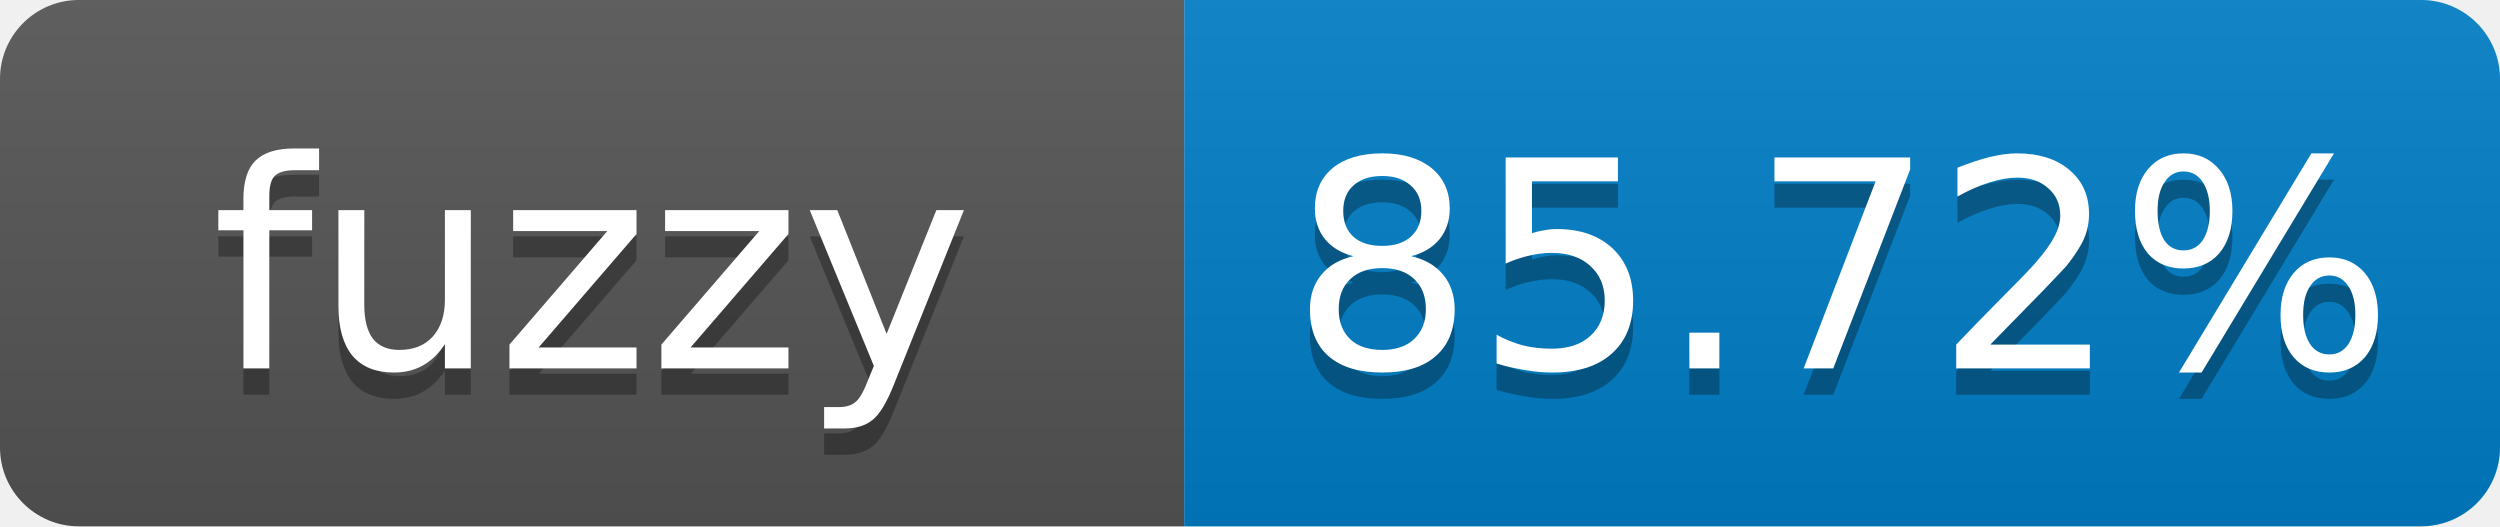
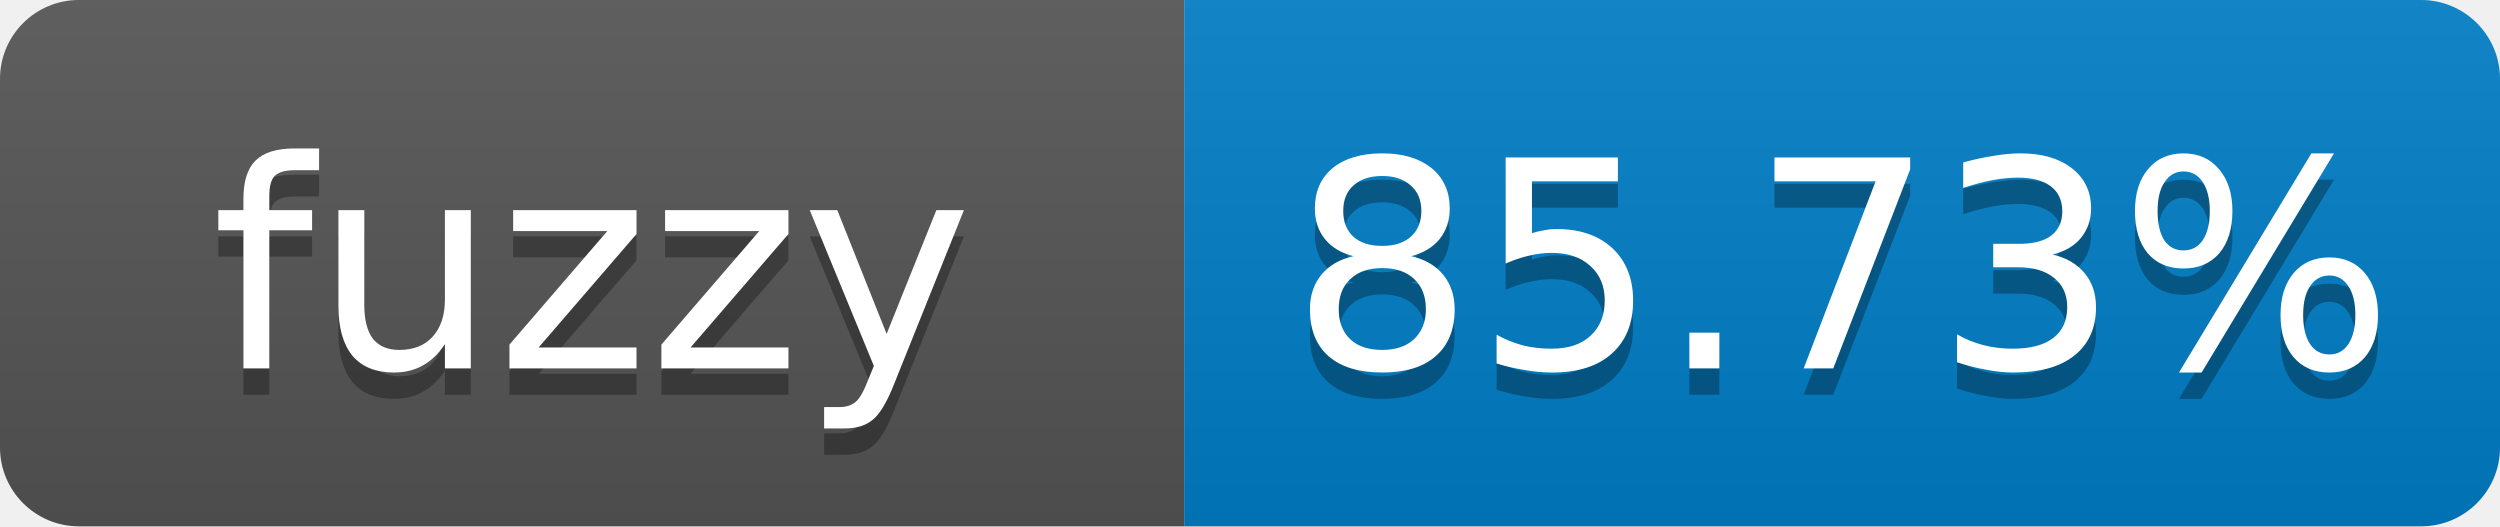
- <svg xmlns="http://www.w3.org/2000/svg" width="95" height="20" role="img" aria-label="fuzzy: 85.72%">
+ <svg xmlns="http://www.w3.org/2000/svg" width="95" height="20" role="img" aria-label="fuzzy: 85.73%">
  <linearGradient id="s" x2="0" y2="100%">
    <stop offset="0" stop-color="#bbb" stop-opacity=".1" />
    <stop offset="1" stop-opacity=".1" />
  </linearGradient>
  <clipPath id="r">
    <rect width="95" height="20" rx="3" fill="#fff" />
  </clipPath>
  <g clip-path="url(#r)">
    <rect width="45" height="20" fill="#555" />
    <rect x="45" width="50" height="20" fill="#007ec6" />
    <rect width="95" height="20" fill="url(#s)" />
  </g>
  <g fill="#fff" text-anchor="middle" font-family="Verdana,Geneva,DejaVu Sans,sans-serif" font-size="11">
    <text x="22.5" y="15" fill="#010101" fill-opacity=".3">fuzzy</text>
    <text x="22.5" y="14">fuzzy</text>
-     <text x="70" y="15" fill="#010101" fill-opacity=".3">85.72%</text>
-     <text x="70" y="14">85.72%</text>
+     <text x="70" y="15" fill="#010101" fill-opacity=".3">85.73%</text>
+     <text x="70" y="14">85.73%</text>
  </g>
</svg>
